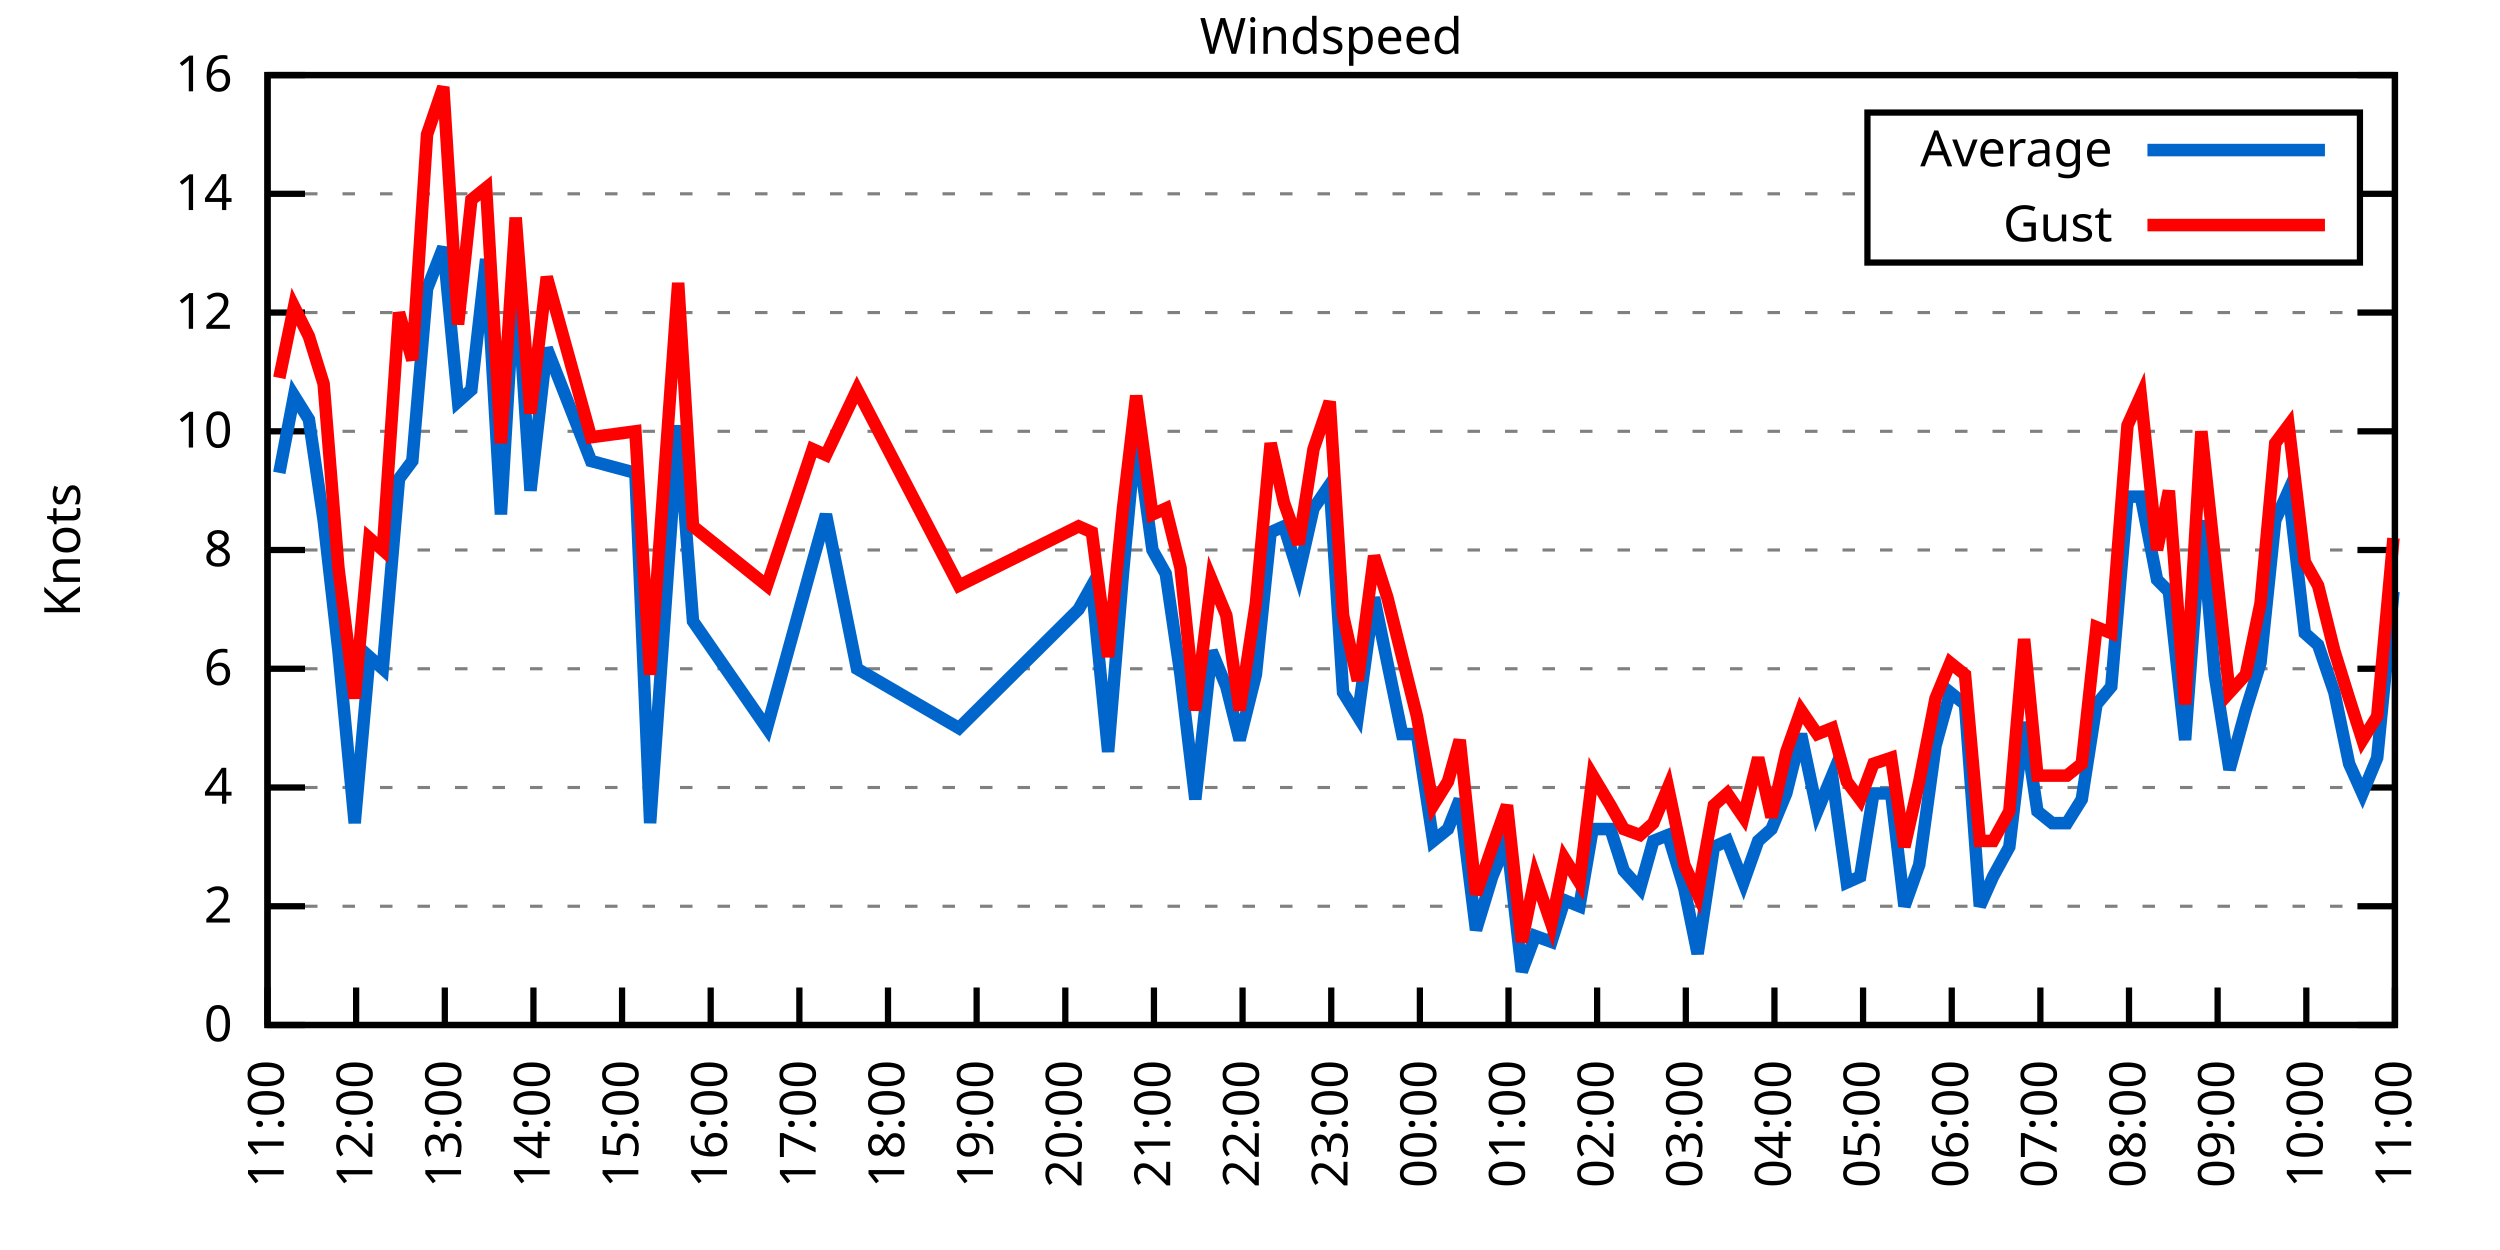
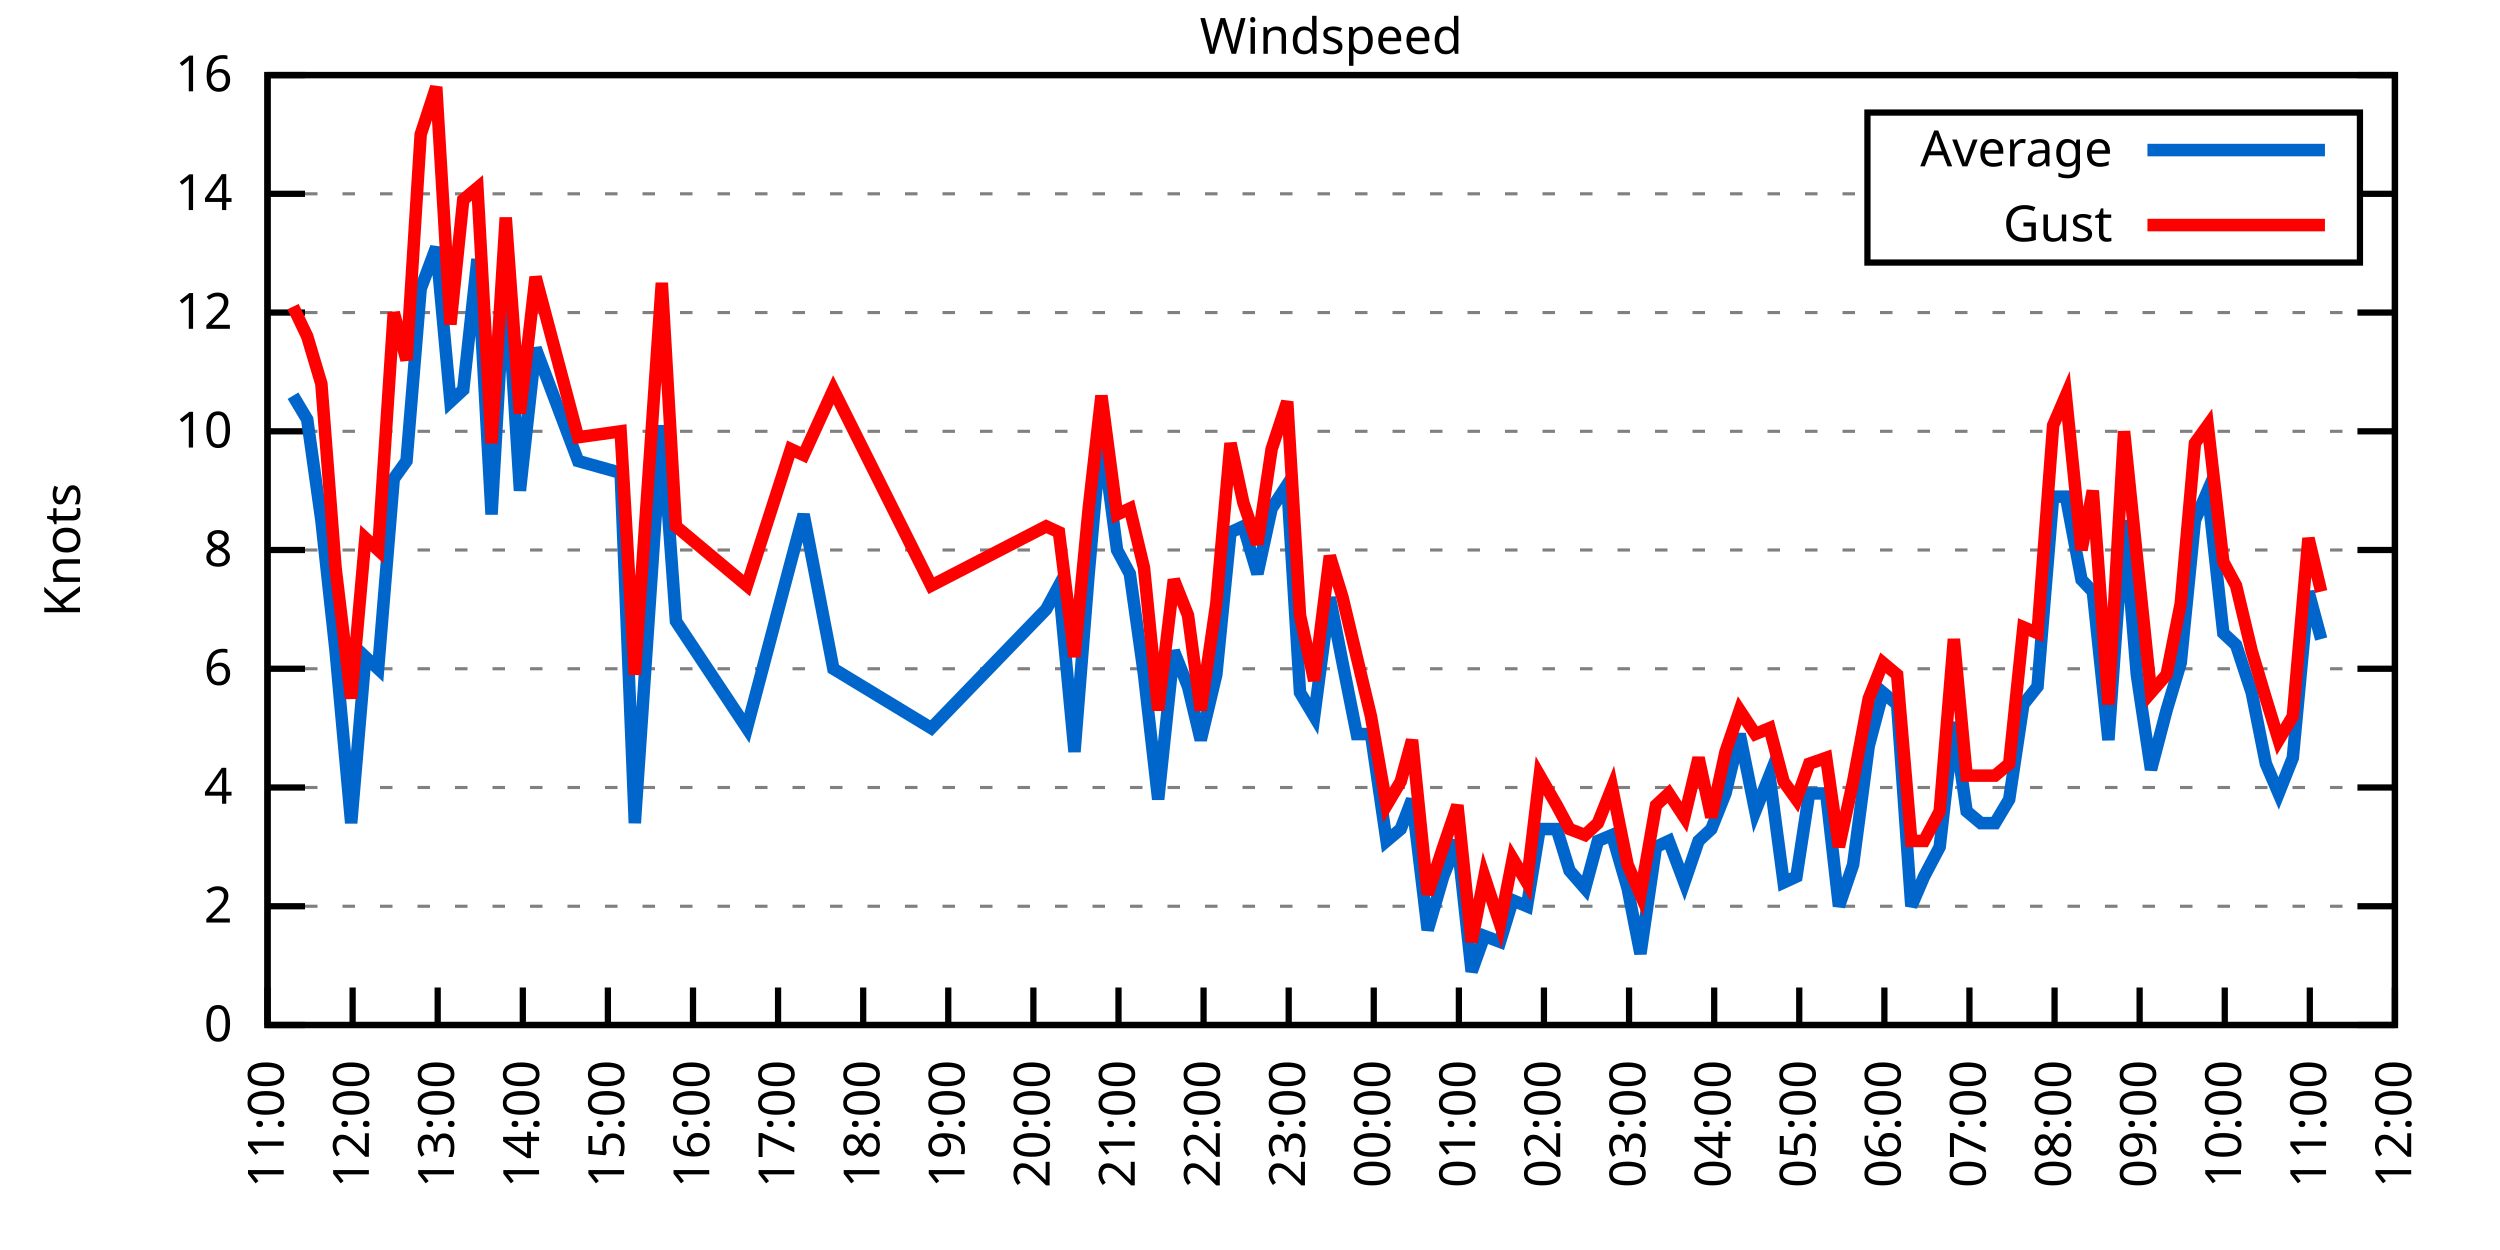
<svg xmlns="http://www.w3.org/2000/svg" xmlns:xlink="http://www.w3.org/1999/xlink" width="400" height="200" viewBox="0 0 400 200">
  <g id="gnuplot_canvas">
    <rect x="0" y="0" width="400" height="200" fill="none" />
    <defs>
      <circle id="gpDot" r="0.5" stroke-width="0.5" stroke="currentColor" />
      <path id="gpPt0" stroke-width="0.333" stroke="currentColor" d="M-1,0 h2 M0,-1 v2" />
      <path id="gpPt1" stroke-width="0.333" stroke="currentColor" d="M-1,-1 L1,1 M1,-1 L-1,1" />
      <path id="gpPt2" stroke-width="0.333" stroke="currentColor" d="M-1,0 L1,0 M0,-1 L0,1 M-1,-1 L1,1 M-1,1 L1,-1" />
      <rect id="gpPt3" stroke-width="0.333" stroke="currentColor" x="-1" y="-1" width="2" height="2" />
      <rect id="gpPt4" stroke-width="0.333" stroke="currentColor" fill="currentColor" x="-1" y="-1" width="2" height="2" />
      <circle id="gpPt5" stroke-width="0.333" stroke="currentColor" cx="0" cy="0" r="1" />
      <use xlink:href="#gpPt5" id="gpPt6" fill="currentColor" stroke="none" />
      <path id="gpPt7" stroke-width="0.333" stroke="currentColor" d="M0,-1.33 L-1.33,0.67 L1.33,0.67 z" />
      <use xlink:href="#gpPt7" id="gpPt8" fill="currentColor" stroke="none" />
      <use xlink:href="#gpPt7" id="gpPt9" stroke="currentColor" transform="rotate(180)" />
      <use xlink:href="#gpPt9" id="gpPt10" fill="currentColor" stroke="none" />
      <use xlink:href="#gpPt3" id="gpPt11" stroke="currentColor" transform="rotate(45)" />
      <use xlink:href="#gpPt11" id="gpPt12" fill="currentColor" stroke="none" />
      <path id="gpPt13" stroke-width="0.333" stroke="currentColor" d="M0,1.330 L1.265,0.411 L0.782,-1.067 L-0.782,-1.076 L-1.265,0.411 z" />
      <use xlink:href="#gpPt13" id="gpPt14" fill="currentColor" stroke="none" />
      <filter id="textbox" filterUnits="objectBoundingBox" x="0" y="0" height="1" width="1">
        <feFlood flood-color="white" flood-opacity="1" result="bgnd" />
        <feComposite in="SourceGraphic" in2="bgnd" operator="atop" />
      </filter>
      <filter id="greybox" filterUnits="objectBoundingBox" x="0" y="0" height="1" width="1">
        <feFlood flood-color="lightgrey" flood-opacity="1" result="grey" />
        <feComposite in="SourceGraphic" in2="grey" operator="atop" />
      </filter>
    </defs>
    <g fill="none" color="white" stroke="currentColor" stroke-width="1.00" stroke-linecap="butt" stroke-linejoin="miter">
</g>
    <g fill="none" color="black" stroke="currentColor" stroke-width="1.00" stroke-linecap="butt" stroke-linejoin="miter">
      <g stroke="none" shape-rendering="crispEdges">
        <polygon fill="rgb(255, 255, 255)" points="42.80,164.00 383.18,164.00 383.18,12.02 42.80,12.02 " />
      </g>
    </g>
    <g fill="none" color="black" stroke="currentColor" stroke-width="1.00" stroke-linecap="butt" stroke-linejoin="miter">
</g>
    <g fill="none" color="black" stroke="black" stroke-width="0.50" stroke-linecap="butt" stroke-linejoin="miter">
</g>
    <g fill="none" color="gray" stroke="currentColor" stroke-width="0.50" stroke-linecap="butt" stroke-linejoin="miter">
      <path stroke="gray" stroke-dasharray="2,4" class="gridline" d="M42.80,164.00 L383.19,164.00  " />
    </g>
    <g fill="none" color="gray" stroke="gray" stroke-width="1.00" stroke-linecap="butt" stroke-linejoin="miter">
</g>
    <g fill="none" color="black" stroke="currentColor" stroke-width="1.00" stroke-linecap="butt" stroke-linejoin="miter">
      <path stroke="black" d="M42.80,164.00 L48.80,164.00 M383.19,164.00 L377.19,164.00  " />
      <g transform="translate(37.20,166.60)" stroke="none" fill="black" font-family="Sans" font-size="8.00" text-anchor="end">
        <text>
          <tspan font-family="Sans"> 0</tspan>
        </text>
      </g>
    </g>
    <g fill="none" color="black" stroke="currentColor" stroke-width="1.00" stroke-linecap="butt" stroke-linejoin="miter">
</g>
    <g fill="none" color="black" stroke="black" stroke-width="0.50" stroke-linecap="butt" stroke-linejoin="miter">
</g>
    <g fill="none" color="gray" stroke="currentColor" stroke-width="0.50" stroke-linecap="butt" stroke-linejoin="miter">
      <path stroke="gray" stroke-dasharray="2,4" class="gridline" d="M42.80,145.00 L383.19,145.00  " />
    </g>
    <g fill="none" color="gray" stroke="gray" stroke-width="1.00" stroke-linecap="butt" stroke-linejoin="miter">
</g>
    <g fill="none" color="black" stroke="currentColor" stroke-width="1.00" stroke-linecap="butt" stroke-linejoin="miter">
      <path stroke="black" d="M42.80,145.00 L48.80,145.00 M383.19,145.00 L377.19,145.00  " />
      <g transform="translate(37.20,147.60)" stroke="none" fill="black" font-family="Sans" font-size="8.00" text-anchor="end">
        <text>
          <tspan font-family="Sans"> 2</tspan>
        </text>
      </g>
    </g>
    <g fill="none" color="black" stroke="currentColor" stroke-width="1.00" stroke-linecap="butt" stroke-linejoin="miter">
</g>
    <g fill="none" color="black" stroke="black" stroke-width="0.50" stroke-linecap="butt" stroke-linejoin="miter">
</g>
    <g fill="none" color="gray" stroke="currentColor" stroke-width="0.50" stroke-linecap="butt" stroke-linejoin="miter">
      <path stroke="gray" stroke-dasharray="2,4" class="gridline" d="M42.80,126.00 L383.19,126.00  " />
    </g>
    <g fill="none" color="gray" stroke="gray" stroke-width="1.00" stroke-linecap="butt" stroke-linejoin="miter">
</g>
    <g fill="none" color="black" stroke="currentColor" stroke-width="1.00" stroke-linecap="butt" stroke-linejoin="miter">
      <path stroke="black" d="M42.80,126.00 L48.80,126.00 M383.19,126.00 L377.19,126.00  " />
      <g transform="translate(37.20,128.60)" stroke="none" fill="black" font-family="Sans" font-size="8.00" text-anchor="end">
        <text>
          <tspan font-family="Sans"> 4</tspan>
        </text>
      </g>
    </g>
    <g fill="none" color="black" stroke="currentColor" stroke-width="1.00" stroke-linecap="butt" stroke-linejoin="miter">
</g>
    <g fill="none" color="black" stroke="black" stroke-width="0.50" stroke-linecap="butt" stroke-linejoin="miter">
</g>
    <g fill="none" color="gray" stroke="currentColor" stroke-width="0.50" stroke-linecap="butt" stroke-linejoin="miter">
      <path stroke="gray" stroke-dasharray="2,4" class="gridline" d="M42.80,107.00 L383.19,107.00  " />
    </g>
    <g fill="none" color="gray" stroke="gray" stroke-width="1.00" stroke-linecap="butt" stroke-linejoin="miter">
</g>
    <g fill="none" color="black" stroke="currentColor" stroke-width="1.00" stroke-linecap="butt" stroke-linejoin="miter">
      <path stroke="black" d="M42.80,107.00 L48.80,107.00 M383.19,107.00 L377.19,107.00  " />
      <g transform="translate(37.20,109.60)" stroke="none" fill="black" font-family="Sans" font-size="8.00" text-anchor="end">
        <text>
          <tspan font-family="Sans"> 6</tspan>
        </text>
      </g>
    </g>
    <g fill="none" color="black" stroke="currentColor" stroke-width="1.00" stroke-linecap="butt" stroke-linejoin="miter">
</g>
    <g fill="none" color="black" stroke="black" stroke-width="0.50" stroke-linecap="butt" stroke-linejoin="miter">
</g>
    <g fill="none" color="gray" stroke="currentColor" stroke-width="0.50" stroke-linecap="butt" stroke-linejoin="miter">
      <path stroke="gray" stroke-dasharray="2,4" class="gridline" d="M42.80,88.00 L383.19,88.00  " />
    </g>
    <g fill="none" color="gray" stroke="gray" stroke-width="1.00" stroke-linecap="butt" stroke-linejoin="miter">
</g>
    <g fill="none" color="black" stroke="currentColor" stroke-width="1.00" stroke-linecap="butt" stroke-linejoin="miter">
      <path stroke="black" d="M42.80,88.00 L48.80,88.00 M383.19,88.00 L377.19,88.00  " />
      <g transform="translate(37.20,90.60)" stroke="none" fill="black" font-family="Sans" font-size="8.00" text-anchor="end">
        <text>
          <tspan font-family="Sans"> 8</tspan>
        </text>
      </g>
    </g>
    <g fill="none" color="black" stroke="currentColor" stroke-width="1.00" stroke-linecap="butt" stroke-linejoin="miter">
</g>
    <g fill="none" color="black" stroke="black" stroke-width="0.50" stroke-linecap="butt" stroke-linejoin="miter">
</g>
    <g fill="none" color="gray" stroke="currentColor" stroke-width="0.50" stroke-linecap="butt" stroke-linejoin="miter">
      <path stroke="gray" stroke-dasharray="2,4" class="gridline" d="M42.80,69.01 L383.19,69.01  " />
    </g>
    <g fill="none" color="gray" stroke="gray" stroke-width="1.00" stroke-linecap="butt" stroke-linejoin="miter">
</g>
    <g fill="none" color="black" stroke="currentColor" stroke-width="1.00" stroke-linecap="butt" stroke-linejoin="miter">
      <path stroke="black" d="M42.80,69.01 L48.80,69.01 M383.19,69.01 L377.19,69.01  " />
      <g transform="translate(37.20,71.61)" stroke="none" fill="black" font-family="Sans" font-size="8.00" text-anchor="end">
        <text>
          <tspan font-family="Sans"> 10</tspan>
        </text>
      </g>
    </g>
    <g fill="none" color="black" stroke="currentColor" stroke-width="1.00" stroke-linecap="butt" stroke-linejoin="miter">
</g>
    <g fill="none" color="black" stroke="black" stroke-width="0.50" stroke-linecap="butt" stroke-linejoin="miter">
</g>
    <g fill="none" color="gray" stroke="currentColor" stroke-width="0.50" stroke-linecap="butt" stroke-linejoin="miter">
      <path stroke="gray" stroke-dasharray="2,4" class="gridline" d="M42.80,50.01 L383.19,50.01  " />
    </g>
    <g fill="none" color="gray" stroke="gray" stroke-width="1.00" stroke-linecap="butt" stroke-linejoin="miter">
</g>
    <g fill="none" color="black" stroke="currentColor" stroke-width="1.00" stroke-linecap="butt" stroke-linejoin="miter">
      <path stroke="black" d="M42.80,50.01 L48.80,50.01 M383.19,50.01 L377.19,50.01  " />
      <g transform="translate(37.20,52.61)" stroke="none" fill="black" font-family="Sans" font-size="8.00" text-anchor="end">
        <text>
          <tspan font-family="Sans"> 12</tspan>
        </text>
      </g>
    </g>
    <g fill="none" color="black" stroke="currentColor" stroke-width="1.00" stroke-linecap="butt" stroke-linejoin="miter">
</g>
    <g fill="none" color="black" stroke="black" stroke-width="0.50" stroke-linecap="butt" stroke-linejoin="miter">
</g>
    <g fill="none" color="gray" stroke="currentColor" stroke-width="0.50" stroke-linecap="butt" stroke-linejoin="miter">
      <path stroke="gray" stroke-dasharray="2,4" class="gridline" d="M42.80,31.01 L298.79,31.01 M377.59,31.01 L383.19,31.01  " />
    </g>
    <g fill="none" color="gray" stroke="gray" stroke-width="1.00" stroke-linecap="butt" stroke-linejoin="miter">
</g>
    <g fill="none" color="black" stroke="currentColor" stroke-width="1.00" stroke-linecap="butt" stroke-linejoin="miter">
      <path stroke="black" d="M42.80,31.01 L48.80,31.01 M383.19,31.01 L377.19,31.01  " />
      <g transform="translate(37.20,33.61)" stroke="none" fill="black" font-family="Sans" font-size="8.00" text-anchor="end">
        <text>
          <tspan font-family="Sans"> 14</tspan>
        </text>
      </g>
    </g>
    <g fill="none" color="black" stroke="currentColor" stroke-width="1.00" stroke-linecap="butt" stroke-linejoin="miter">
</g>
    <g fill="none" color="black" stroke="black" stroke-width="0.50" stroke-linecap="butt" stroke-linejoin="miter">
</g>
    <g fill="none" color="gray" stroke="currentColor" stroke-width="0.50" stroke-linecap="butt" stroke-linejoin="miter">
      <path stroke="gray" stroke-dasharray="2,4" class="gridline" d="M42.80,12.01 L383.19,12.01  " />
    </g>
    <g fill="none" color="gray" stroke="gray" stroke-width="1.00" stroke-linecap="butt" stroke-linejoin="miter">
</g>
    <g fill="none" color="black" stroke="currentColor" stroke-width="1.00" stroke-linecap="butt" stroke-linejoin="miter">
      <path stroke="black" d="M42.80,12.01 L48.80,12.01 M383.19,12.01 L377.19,12.01  " />
      <g transform="translate(37.20,14.61)" stroke="none" fill="black" font-family="Sans" font-size="8.00" text-anchor="end">
        <text>
          <tspan font-family="Sans"> 16</tspan>
        </text>
      </g>
    </g>
    <g fill="none" color="black" stroke="currentColor" stroke-width="1.00" stroke-linecap="butt" stroke-linejoin="miter">
      <path stroke="black" d="M42.80,164.00 L42.80,158.00  " />
      <g transform="translate(45.40,169.60) rotate(270.00)" stroke="none" fill="black" font-family="Sans" font-size="8.00" text-anchor="end">
        <text>
          <tspan font-family="Sans">11:00</tspan>
        </text>
      </g>
    </g>
    <g fill="none" color="black" stroke="currentColor" stroke-width="1.00" stroke-linecap="butt" stroke-linejoin="miter">
-       <path stroke="black" d="M56.98,164.00 L56.98,158.00  " />
-       <g transform="translate(59.58,169.60) rotate(270.00)" stroke="none" fill="black" font-family="Sans" font-size="8.00" text-anchor="end">
+       <path stroke="black" d="M56.42,164.00 L56.42,158.00  " />
+       <g transform="translate(59.02,169.60) rotate(270.00)" stroke="none" fill="black" font-family="Sans" font-size="8.00" text-anchor="end">
        <text>
          <tspan font-family="Sans">12:00</tspan>
        </text>
      </g>
    </g>
    <g fill="none" color="black" stroke="currentColor" stroke-width="1.00" stroke-linecap="butt" stroke-linejoin="miter">
-       <path stroke="black" d="M71.17,164.00 L71.17,158.00  " />
-       <g transform="translate(73.77,169.60) rotate(270.00)" stroke="none" fill="black" font-family="Sans" font-size="8.00" text-anchor="end">
+       <path stroke="black" d="M70.03,164.00 L70.03,158.00  " />
+       <g transform="translate(72.63,169.60) rotate(270.00)" stroke="none" fill="black" font-family="Sans" font-size="8.00" text-anchor="end">
        <text>
          <tspan font-family="Sans">13:00</tspan>
        </text>
      </g>
    </g>
    <g fill="none" color="black" stroke="currentColor" stroke-width="1.00" stroke-linecap="butt" stroke-linejoin="miter">
-       <path stroke="black" d="M85.35,164.00 L85.35,158.00  " />
-       <g transform="translate(87.95,169.60) rotate(270.00)" stroke="none" fill="black" font-family="Sans" font-size="8.00" text-anchor="end">
+       <path stroke="black" d="M83.65,164.00 L83.65,158.00  " />
+       <g transform="translate(86.25,169.60) rotate(270.00)" stroke="none" fill="black" font-family="Sans" font-size="8.00" text-anchor="end">
        <text>
          <tspan font-family="Sans">14:00</tspan>
        </text>
      </g>
    </g>
    <g fill="none" color="black" stroke="currentColor" stroke-width="1.00" stroke-linecap="butt" stroke-linejoin="miter">
-       <path stroke="black" d="M99.53,164.00 L99.53,158.00  " />
-       <g transform="translate(102.13,169.60) rotate(270.00)" stroke="none" fill="black" font-family="Sans" font-size="8.00" text-anchor="end">
+       <path stroke="black" d="M97.26,164.00 L97.26,158.00  " />
+       <g transform="translate(99.86,169.60) rotate(270.00)" stroke="none" fill="black" font-family="Sans" font-size="8.00" text-anchor="end">
        <text>
          <tspan font-family="Sans">15:00</tspan>
        </text>
      </g>
    </g>
    <g fill="none" color="black" stroke="currentColor" stroke-width="1.00" stroke-linecap="butt" stroke-linejoin="miter">
-       <path stroke="black" d="M113.71,164.00 L113.71,158.00  " />
-       <g transform="translate(116.31,169.60) rotate(270.00)" stroke="none" fill="black" font-family="Sans" font-size="8.00" text-anchor="end">
+       <path stroke="black" d="M110.88,164.00 L110.88,158.00  " />
+       <g transform="translate(113.48,169.60) rotate(270.00)" stroke="none" fill="black" font-family="Sans" font-size="8.00" text-anchor="end">
        <text>
          <tspan font-family="Sans">16:00</tspan>
        </text>
      </g>
    </g>
    <g fill="none" color="black" stroke="currentColor" stroke-width="1.00" stroke-linecap="butt" stroke-linejoin="miter">
-       <path stroke="black" d="M127.90,164.00 L127.90,158.00  " />
-       <g transform="translate(130.50,169.60) rotate(270.00)" stroke="none" fill="black" font-family="Sans" font-size="8.00" text-anchor="end">
+       <path stroke="black" d="M124.49,164.00 L124.49,158.00  " />
+       <g transform="translate(127.09,169.60) rotate(270.00)" stroke="none" fill="black" font-family="Sans" font-size="8.00" text-anchor="end">
        <text>
          <tspan font-family="Sans">17:00</tspan>
        </text>
      </g>
    </g>
    <g fill="none" color="black" stroke="currentColor" stroke-width="1.00" stroke-linecap="butt" stroke-linejoin="miter">
-       <path stroke="black" d="M142.08,164.00 L142.08,158.00  " />
-       <g transform="translate(144.68,169.60) rotate(270.00)" stroke="none" fill="black" font-family="Sans" font-size="8.00" text-anchor="end">
+       <path stroke="black" d="M138.11,164.00 L138.11,158.00  " />
+       <g transform="translate(140.71,169.60) rotate(270.00)" stroke="none" fill="black" font-family="Sans" font-size="8.00" text-anchor="end">
        <text>
          <tspan font-family="Sans">18:00</tspan>
        </text>
      </g>
    </g>
    <g fill="none" color="black" stroke="currentColor" stroke-width="1.00" stroke-linecap="butt" stroke-linejoin="miter">
-       <path stroke="black" d="M156.26,164.00 L156.26,158.00  " />
-       <g transform="translate(158.86,169.60) rotate(270.00)" stroke="none" fill="black" font-family="Sans" font-size="8.00" text-anchor="end">
+       <path stroke="black" d="M151.72,164.00 L151.72,158.00  " />
+       <g transform="translate(154.32,169.60) rotate(270.00)" stroke="none" fill="black" font-family="Sans" font-size="8.00" text-anchor="end">
        <text>
          <tspan font-family="Sans">19:00</tspan>
        </text>
      </g>
    </g>
    <g fill="none" color="black" stroke="currentColor" stroke-width="1.00" stroke-linecap="butt" stroke-linejoin="miter">
-       <path stroke="black" d="M170.45,164.00 L170.45,158.00  " />
-       <g transform="translate(173.05,169.60) rotate(270.00)" stroke="none" fill="black" font-family="Sans" font-size="8.00" text-anchor="end">
+       <path stroke="black" d="M165.34,164.00 L165.34,158.00  " />
+       <g transform="translate(167.94,169.60) rotate(270.00)" stroke="none" fill="black" font-family="Sans" font-size="8.00" text-anchor="end">
        <text>
          <tspan font-family="Sans">20:00</tspan>
        </text>
      </g>
    </g>
    <g fill="none" color="black" stroke="currentColor" stroke-width="1.00" stroke-linecap="butt" stroke-linejoin="miter">
-       <path stroke="black" d="M184.63,164.00 L184.63,158.00  " />
-       <g transform="translate(187.23,169.60) rotate(270.00)" stroke="none" fill="black" font-family="Sans" font-size="8.00" text-anchor="end">
+       <path stroke="black" d="M178.96,164.00 L178.96,158.00  " />
+       <g transform="translate(181.56,169.60) rotate(270.00)" stroke="none" fill="black" font-family="Sans" font-size="8.00" text-anchor="end">
        <text>
          <tspan font-family="Sans">21:00</tspan>
        </text>
      </g>
    </g>
    <g fill="none" color="black" stroke="currentColor" stroke-width="1.00" stroke-linecap="butt" stroke-linejoin="miter">
-       <path stroke="black" d="M198.81,164.00 L198.81,158.00  " />
-       <g transform="translate(201.41,169.60) rotate(270.00)" stroke="none" fill="black" font-family="Sans" font-size="8.00" text-anchor="end">
+       <path stroke="black" d="M192.57,164.00 L192.57,158.00  " />
+       <g transform="translate(195.17,169.60) rotate(270.00)" stroke="none" fill="black" font-family="Sans" font-size="8.00" text-anchor="end">
        <text>
          <tspan font-family="Sans">22:00</tspan>
        </text>
      </g>
    </g>
    <g fill="none" color="black" stroke="currentColor" stroke-width="1.00" stroke-linecap="butt" stroke-linejoin="miter">
-       <path stroke="black" d="M213.00,164.00 L213.00,158.00  " />
-       <g transform="translate(215.60,169.60) rotate(270.00)" stroke="none" fill="black" font-family="Sans" font-size="8.00" text-anchor="end">
+       <path stroke="black" d="M206.19,164.00 L206.19,158.00  " />
+       <g transform="translate(208.79,169.60) rotate(270.00)" stroke="none" fill="black" font-family="Sans" font-size="8.00" text-anchor="end">
        <text>
          <tspan font-family="Sans">23:00</tspan>
        </text>
      </g>
    </g>
    <g fill="none" color="black" stroke="currentColor" stroke-width="1.00" stroke-linecap="butt" stroke-linejoin="miter">
-       <path stroke="black" d="M227.18,164.00 L227.18,158.00  " />
-       <g transform="translate(229.78,169.60) rotate(270.00)" stroke="none" fill="black" font-family="Sans" font-size="8.00" text-anchor="end">
+       <path stroke="black" d="M219.80,164.00 L219.80,158.00  " />
+       <g transform="translate(222.40,169.60) rotate(270.00)" stroke="none" fill="black" font-family="Sans" font-size="8.00" text-anchor="end">
        <text>
          <tspan font-family="Sans">00:00</tspan>
        </text>
      </g>
    </g>
    <g fill="none" color="black" stroke="currentColor" stroke-width="1.00" stroke-linecap="butt" stroke-linejoin="miter">
-       <path stroke="black" d="M241.36,164.00 L241.36,158.00  " />
-       <g transform="translate(243.96,169.60) rotate(270.00)" stroke="none" fill="black" font-family="Sans" font-size="8.00" text-anchor="end">
+       <path stroke="black" d="M233.42,164.00 L233.42,158.00  " />
+       <g transform="translate(236.02,169.60) rotate(270.00)" stroke="none" fill="black" font-family="Sans" font-size="8.00" text-anchor="end">
        <text>
          <tspan font-family="Sans">01:00</tspan>
        </text>
      </g>
    </g>
    <g fill="none" color="black" stroke="currentColor" stroke-width="1.00" stroke-linecap="butt" stroke-linejoin="miter">
-       <path stroke="black" d="M255.54,164.00 L255.54,158.00  " />
-       <g transform="translate(258.14,169.60) rotate(270.00)" stroke="none" fill="black" font-family="Sans" font-size="8.00" text-anchor="end">
+       <path stroke="black" d="M247.03,164.00 L247.03,158.00  " />
+       <g transform="translate(249.63,169.60) rotate(270.00)" stroke="none" fill="black" font-family="Sans" font-size="8.00" text-anchor="end">
        <text>
          <tspan font-family="Sans">02:00</tspan>
        </text>
      </g>
    </g>
    <g fill="none" color="black" stroke="currentColor" stroke-width="1.00" stroke-linecap="butt" stroke-linejoin="miter">
-       <path stroke="black" d="M269.73,164.00 L269.73,158.00  " />
-       <g transform="translate(272.33,169.60) rotate(270.00)" stroke="none" fill="black" font-family="Sans" font-size="8.00" text-anchor="end">
+       <path stroke="black" d="M260.65,164.00 L260.65,158.00  " />
+       <g transform="translate(263.25,169.60) rotate(270.00)" stroke="none" fill="black" font-family="Sans" font-size="8.00" text-anchor="end">
        <text>
          <tspan font-family="Sans">03:00</tspan>
        </text>
      </g>
    </g>
    <g fill="none" color="black" stroke="currentColor" stroke-width="1.00" stroke-linecap="butt" stroke-linejoin="miter">
-       <path stroke="black" d="M283.91,164.00 L283.91,158.00  " />
-       <g transform="translate(286.51,169.60) rotate(270.00)" stroke="none" fill="black" font-family="Sans" font-size="8.00" text-anchor="end">
+       <path stroke="black" d="M274.27,164.00 L274.27,158.00  " />
+       <g transform="translate(276.87,169.60) rotate(270.00)" stroke="none" fill="black" font-family="Sans" font-size="8.00" text-anchor="end">
        <text>
          <tspan font-family="Sans">04:00</tspan>
        </text>
      </g>
    </g>
    <g fill="none" color="black" stroke="currentColor" stroke-width="1.00" stroke-linecap="butt" stroke-linejoin="miter">
-       <path stroke="black" d="M298.09,164.00 L298.09,158.00  " />
-       <g transform="translate(300.69,169.60) rotate(270.00)" stroke="none" fill="black" font-family="Sans" font-size="8.00" text-anchor="end">
+       <path stroke="black" d="M287.88,164.00 L287.88,158.00  " />
+       <g transform="translate(290.48,169.60) rotate(270.00)" stroke="none" fill="black" font-family="Sans" font-size="8.00" text-anchor="end">
        <text>
          <tspan font-family="Sans">05:00</tspan>
        </text>
      </g>
    </g>
    <g fill="none" color="black" stroke="currentColor" stroke-width="1.00" stroke-linecap="butt" stroke-linejoin="miter">
-       <path stroke="black" d="M312.28,164.00 L312.28,158.00  " />
-       <g transform="translate(314.88,169.60) rotate(270.00)" stroke="none" fill="black" font-family="Sans" font-size="8.00" text-anchor="end">
+       <path stroke="black" d="M301.50,164.00 L301.50,158.00  " />
+       <g transform="translate(304.10,169.60) rotate(270.00)" stroke="none" fill="black" font-family="Sans" font-size="8.00" text-anchor="end">
        <text>
          <tspan font-family="Sans">06:00</tspan>
        </text>
      </g>
    </g>
    <g fill="none" color="black" stroke="currentColor" stroke-width="1.00" stroke-linecap="butt" stroke-linejoin="miter">
-       <path stroke="black" d="M326.46,164.00 L326.46,158.00  " />
-       <g transform="translate(329.06,169.60) rotate(270.00)" stroke="none" fill="black" font-family="Sans" font-size="8.00" text-anchor="end">
+       <path stroke="black" d="M315.11,164.00 L315.11,158.00  " />
+       <g transform="translate(317.71,169.60) rotate(270.00)" stroke="none" fill="black" font-family="Sans" font-size="8.00" text-anchor="end">
        <text>
          <tspan font-family="Sans">07:00</tspan>
        </text>
      </g>
    </g>
    <g fill="none" color="black" stroke="currentColor" stroke-width="1.00" stroke-linecap="butt" stroke-linejoin="miter">
-       <path stroke="black" d="M340.64,164.00 L340.64,158.00  " />
-       <g transform="translate(343.24,169.60) rotate(270.00)" stroke="none" fill="black" font-family="Sans" font-size="8.00" text-anchor="end">
+       <path stroke="black" d="M328.73,164.00 L328.73,158.00  " />
+       <g transform="translate(331.33,169.60) rotate(270.00)" stroke="none" fill="black" font-family="Sans" font-size="8.00" text-anchor="end">
        <text>
          <tspan font-family="Sans">08:00</tspan>
        </text>
      </g>
    </g>
    <g fill="none" color="black" stroke="currentColor" stroke-width="1.00" stroke-linecap="butt" stroke-linejoin="miter">
-       <path stroke="black" d="M354.82,164.00 L354.82,158.00  " />
-       <g transform="translate(357.42,169.60) rotate(270.00)" stroke="none" fill="black" font-family="Sans" font-size="8.00" text-anchor="end">
+       <path stroke="black" d="M342.34,164.00 L342.34,158.00  " />
+       <g transform="translate(344.94,169.60) rotate(270.00)" stroke="none" fill="black" font-family="Sans" font-size="8.00" text-anchor="end">
        <text>
          <tspan font-family="Sans">09:00</tspan>
        </text>
      </g>
    </g>
    <g fill="none" color="black" stroke="currentColor" stroke-width="1.00" stroke-linecap="butt" stroke-linejoin="miter">
-       <path stroke="black" d="M369.01,164.00 L369.01,158.00  " />
-       <g transform="translate(371.61,169.60) rotate(270.00)" stroke="none" fill="black" font-family="Sans" font-size="8.00" text-anchor="end">
+       <path stroke="black" d="M355.96,164.00 L355.96,158.00  " />
+       <g transform="translate(358.56,169.60) rotate(270.00)" stroke="none" fill="black" font-family="Sans" font-size="8.00" text-anchor="end">
        <text>
          <tspan font-family="Sans">10:00</tspan>
+         </text>
+       </g>
+     </g>
+     <g fill="none" color="black" stroke="currentColor" stroke-width="1.00" stroke-linecap="butt" stroke-linejoin="miter">
+       <path stroke="black" d="M369.57,164.00 L369.57,158.00  " />
+       <g transform="translate(372.17,169.60) rotate(270.00)" stroke="none" fill="black" font-family="Sans" font-size="8.00" text-anchor="end">
+         <text>
+           <tspan font-family="Sans">11:00</tspan>
        </text>
      </g>
    </g>
    <g fill="none" color="black" stroke="currentColor" stroke-width="1.00" stroke-linecap="butt" stroke-linejoin="miter">
      <path stroke="black" d="M383.19,164.00 L383.19,158.00  " />
      <g transform="translate(385.79,169.60) rotate(270.00)" stroke="none" fill="black" font-family="Sans" font-size="8.00" text-anchor="end">
        <text>
-           <tspan font-family="Sans">11:00</tspan>
+           <tspan font-family="Sans">12:00</tspan>
        </text>
      </g>
    </g>
    <g fill="none" color="black" stroke="currentColor" stroke-width="1.00" stroke-linecap="butt" stroke-linejoin="miter">
</g>
    <g fill="none" color="black" stroke="currentColor" stroke-width="1.00" stroke-linecap="butt" stroke-linejoin="miter">
      <path stroke="black" d="M42.80,12.01 L42.80,164.00 L383.19,164.00 L383.19,12.01 L42.80,12.01 Z  " />
    </g>
    <g fill="none" color="black" stroke="currentColor" stroke-width="1.00" stroke-linecap="butt" stroke-linejoin="miter">
</g>
    <g fill="none" color="black" stroke="currentColor" stroke-width="1.00" stroke-linecap="butt" stroke-linejoin="miter">
      <path stroke="black" d="M298.79,42.01 L298.79,18.01 L377.59,18.01 L377.59,42.01 L298.79,42.01 Z  " />
    </g>
    <g id="Windspeed_plot_1">
      <g fill="none" color="white" stroke="black" stroke-width="2.00" stroke-linecap="butt" stroke-linejoin="miter">
</g>
      <g fill="none" color="black" stroke="currentColor" stroke-width="2.00" stroke-linecap="butt" stroke-linejoin="miter">
        <g transform="translate(337.99,26.61)" stroke="none" fill="black" font-family="Sans" font-size="8.00" text-anchor="end">
          <text>
            <tspan font-family="Sans">Average</tspan>
          </text>
        </g>
      </g>
      <g fill="none" color="black" stroke="currentColor" stroke-width="2.00" stroke-linecap="butt" stroke-linejoin="miter">
-         <path stroke="rgb(  0, 102, 204)" d="M343.59,24.01 L371.99,24.01 M44.69,75.66 L47.05,63.31 L49.42,67.11 L51.78,83.26 L54.15,104.15 L56.75,131.70   L59.11,105.10 L61.24,107.00 L63.84,76.61 L65.97,73.76 L68.33,46.21 L70.93,39.56 L73.29,64.26 L75.42,62.36   L77.78,41.46 L80.15,82.31 L82.51,42.41 L84.88,78.51 L87.48,55.71 L94.57,73.76 L101.66,75.66 L104.02,131.70   L108.51,68.06 L110.88,99.40 L122.70,116.50 L130.02,89.90 L132.15,82.31 L137.12,107.00 L153.43,116.50 L172.57,97.50   L174.70,93.70 L177.30,120.30 L179.67,91.80 L181.79,69.01 L184.39,88.00 L186.52,91.80 L188.88,107.95 L191.25,127.90   L193.85,104.15 L196.21,109.85 L198.34,118.40 L200.94,107.95 L203.30,85.16 L205.43,84.21 L207.79,91.80 L210.16,81.36   L212.76,77.56 L214.89,110.80 L217.25,114.60 L219.85,95.60 L221.98,106.05 L224.34,117.45 L226.71,117.45 L229.31,134.55   L231.67,132.65 L233.56,127.90 L236.16,148.80 L238.76,140.25 L241.12,134.55 L243.49,155.45 L245.62,149.75 L248.22,150.70   L250.34,144.05 L252.71,145.00 L254.83,132.65 L257.67,132.65 L259.80,139.30 L262.40,142.15 L264.53,134.55 L266.89,133.60   L269.49,142.15 L271.62,152.60 L274.22,135.50 L276.35,134.55 L278.95,141.20 L281.31,134.55 L283.44,132.65 L285.80,126.95   L288.16,117.45 L290.76,129.80 L293.13,124.10 L295.49,141.20 L297.62,140.25 L299.75,126.95 L302.58,126.95 L304.71,145.00   L307.08,138.35 L309.68,119.35 L312.04,110.80 L314.40,112.70 L316.77,145.00 L318.89,140.25 L321.49,135.50 L323.86,115.55   L325.99,129.80 L328.35,131.70 L330.71,131.70 L333.08,127.90 L335.44,112.70 L337.80,109.85 L340.40,79.46 L342.53,79.46   L345.13,92.75 L347.02,94.65 L349.62,118.40 L352.22,83.26 L354.35,107.95 L356.72,123.15 L359.32,113.65 L361.68,106.05   L364.04,83.26 L366.17,78.51 L368.77,101.30 L370.90,103.20 L373.50,110.80 L375.86,122.20 L377.99,126.95 L380.35,121.25   L382.95,94.65  " />
+         <path stroke="rgb(  0, 102, 204)" d="M343.59,24.01 L371.99,24.01 M46.88,63.31 L49.15,67.11 L51.42,83.26 L53.69,104.15 L56.19,131.70 L58.46,105.10   L60.50,107.00 L63.00,76.61 L65.04,73.76 L67.31,46.21 L69.80,39.56 L72.07,64.26 L74.12,62.36 L76.39,41.46   L78.65,82.31 L80.92,42.41 L83.19,78.51 L85.69,55.71 L92.50,73.76 L99.30,75.66 L101.57,131.70 L105.89,68.06   L108.15,99.40 L119.50,116.50 L126.54,89.90 L128.58,82.31 L133.34,107.00 L149.00,116.50 L167.38,97.50 L169.43,93.70   L171.92,120.30 L174.19,91.80 L176.23,69.01 L178.73,88.00 L180.77,91.80 L183.04,107.95 L185.31,127.90 L187.81,104.15   L190.08,109.85 L192.12,118.40 L194.61,107.95 L196.88,85.16 L198.93,84.21 L201.19,91.80 L203.46,81.36 L205.96,77.56   L208.00,110.80 L210.27,114.60 L212.77,95.60 L214.81,106.05 L217.08,117.45 L219.35,117.45 L221.85,134.55 L224.11,132.65   L225.93,127.90 L228.43,148.80 L230.92,140.25 L233.19,134.55 L235.46,155.45 L237.50,149.75 L240.00,150.70 L242.04,144.05   L244.31,145.00 L246.35,132.65 L249.08,132.65 L251.12,139.30 L253.61,142.15 L255.66,134.55 L257.93,133.60 L260.42,142.15   L262.47,152.60 L264.96,135.50 L267.00,134.55 L269.50,141.20 L271.77,134.55 L273.81,132.65 L276.08,126.95 L278.35,117.45   L280.85,129.80 L283.12,124.10 L285.38,141.20 L287.43,140.25 L289.47,126.95 L292.19,126.95 L294.23,145.00 L296.50,138.35   L299.00,119.35 L301.27,110.80 L303.54,112.70 L305.81,145.00 L307.85,140.25 L310.35,135.50 L312.62,115.55 L314.66,129.80   L316.93,131.70 L319.20,131.70 L321.47,127.90 L323.74,112.70 L326.00,109.85 L328.50,79.46 L330.54,79.46 L333.04,92.75   L334.85,94.65 L337.35,118.40 L339.85,83.26 L341.89,107.95 L344.16,123.15 L346.65,113.65 L348.92,106.05 L351.19,83.26   L353.24,78.51 L355.73,101.30 L357.77,103.20 L360.27,110.80 L362.54,122.20 L364.58,126.95 L366.85,121.25 L369.35,94.65   L371.39,102.25  " />
      </g>
    </g>
    <g id="Windspeed_plot_2">
      <g fill="none" color="black" stroke="currentColor" stroke-width="2.00" stroke-linecap="butt" stroke-linejoin="miter">
        <g transform="translate(337.99,38.61)" stroke="none" fill="black" font-family="Sans" font-size="8.00" text-anchor="end">
          <text>
            <tspan font-family="Sans">Gust</tspan>
          </text>
        </g>
      </g>
      <g fill="none" color="black" stroke="currentColor" stroke-width="2.00" stroke-linecap="butt" stroke-linejoin="miter">
-         <path stroke="rgb(255,   0,   0)" d="M343.59,36.01 L371.99,36.01 M44.69,60.46 L47.05,49.06 L49.42,53.81 L51.78,61.41 L54.15,90.85 L56.75,111.75   L59.11,86.11 L61.24,88.00 L63.84,50.01 L65.97,57.61 L68.33,21.51 L70.93,13.91 L73.29,51.91 L75.42,31.96   L77.78,30.06 L80.15,70.91 L82.51,34.81 L84.88,66.16 L87.48,44.31 L94.57,69.96 L101.66,69.01 L104.02,107.95   L108.51,45.26 L110.88,84.21 L122.70,93.70 L130.02,71.86 L132.15,72.81 L137.12,62.36 L153.43,93.70 L172.57,84.21   L174.70,85.16 L177.30,105.10 L179.67,81.36 L181.79,63.31 L184.39,82.31 L186.52,81.36 L188.88,90.85 L191.25,113.65   L193.85,92.75 L196.21,98.45 L198.34,113.65 L200.94,96.55 L203.30,70.91 L205.43,80.41 L207.79,87.06 L210.16,71.86   L212.76,64.26 L214.89,98.45 L217.25,108.90 L219.85,88.95 L221.98,95.60 L224.34,105.10 L226.71,114.60 L229.31,128.85   L231.67,125.05 L233.56,118.40 L236.16,143.10 L238.76,135.50 L241.12,128.85 L243.49,150.70 L245.62,140.25 L248.22,147.85   L250.34,137.40 L252.71,141.20 L254.83,124.10 L257.67,128.85 L259.80,132.65 L262.40,133.60 L264.53,131.70 L266.89,126.00   L269.49,138.35 L271.62,143.10 L274.22,128.85 L276.35,126.95 L278.95,130.75 L281.31,121.25 L283.44,130.75 L285.80,120.30   L288.16,113.65 L290.76,117.45 L293.13,116.50 L295.49,125.05 L297.62,127.90 L299.75,122.20 L302.58,121.25 L304.71,135.50   L307.08,125.05 L309.68,111.75 L312.04,106.05 L314.40,107.95 L316.77,134.55 L318.89,134.55 L321.49,129.80 L323.86,102.25   L325.99,124.10 L328.35,124.10 L330.71,124.10 L333.08,122.20 L335.44,100.35 L337.80,101.30 L340.40,68.06 L342.53,63.31   L345.13,88.00 L347.02,78.51 L349.62,112.70 L352.22,69.01 L354.35,88.95 L356.72,110.80 L359.32,107.95 L361.68,96.55   L364.04,70.91 L366.17,68.06 L368.77,89.90 L370.90,93.70 L373.50,104.15 L375.86,111.75 L377.99,118.40 L380.35,114.60   L382.95,86.11  " />
+         <path stroke="rgb(255,   0,   0)" d="M343.59,36.01 L371.99,36.01 M46.88,49.06 L49.15,53.81 L51.42,61.41 L53.69,90.85 L56.19,111.75 L58.46,86.11   L60.50,88.00 L63.00,50.01 L65.04,57.61 L67.31,21.51 L69.80,13.91 L72.07,51.91 L74.12,31.96 L76.39,30.06   L78.65,70.91 L80.92,34.81 L83.19,66.16 L85.69,44.31 L92.50,69.96 L99.30,69.01 L101.57,107.95 L105.89,45.26   L108.15,84.21 L119.50,93.70 L126.54,71.86 L128.58,72.81 L133.34,62.36 L149.00,93.70 L167.38,84.21 L169.43,85.16   L171.92,105.10 L174.19,81.36 L176.23,63.31 L178.73,82.31 L180.77,81.36 L183.04,90.85 L185.31,113.65 L187.81,92.75   L190.08,98.45 L192.12,113.65 L194.61,96.55 L196.88,70.91 L198.93,80.41 L201.19,87.06 L203.46,71.86 L205.96,64.26   L208.00,98.45 L210.27,108.90 L212.77,88.95 L214.81,95.60 L217.08,105.10 L219.35,114.60 L221.85,128.85 L224.11,125.05   L225.93,118.40 L228.43,143.10 L230.92,135.50 L233.19,128.85 L235.46,150.70 L237.50,140.25 L240.00,147.85 L242.04,137.40   L244.31,141.20 L246.35,124.10 L249.08,128.85 L251.12,132.65 L253.61,133.60 L255.66,131.70 L257.93,126.00 L260.42,138.35   L262.47,143.10 L264.96,128.85 L267.00,126.95 L269.50,130.75 L271.77,121.25 L273.81,130.75 L276.08,120.30 L278.35,113.65   L280.85,117.45 L283.12,116.50 L285.38,125.05 L287.43,127.90 L289.47,122.20 L292.19,121.25 L294.23,135.50 L296.50,125.05   L299.00,111.75 L301.27,106.05 L303.54,107.95 L305.81,134.55 L307.85,134.55 L310.35,129.80 L312.62,102.25 L314.66,124.10   L316.93,124.10 L319.20,124.10 L321.47,122.20 L323.74,100.35 L326.00,101.30 L328.50,68.06 L330.54,63.31 L333.04,88.00   L334.85,78.51 L337.35,112.70 L339.85,69.01 L341.89,88.95 L344.16,110.80 L346.65,107.95 L348.92,96.55 L351.19,70.91   L353.24,68.06 L355.73,89.90 L357.77,93.70 L360.27,104.15 L362.54,111.75 L364.58,118.40 L366.85,114.60 L369.35,86.11   L371.39,94.65  " />
      </g>
    </g>
    <g fill="none" color="black" stroke="currentColor" stroke-width="2.00" stroke-linecap="butt" stroke-linejoin="miter">
</g>
    <g fill="none" color="black" stroke="black" stroke-width="1.00" stroke-linecap="butt" stroke-linejoin="miter">
</g>
    <g fill="none" color="black" stroke="currentColor" stroke-width="1.00" stroke-linecap="butt" stroke-linejoin="miter">
      <path stroke="black" d="M42.80,12.01 L42.80,164.00 L383.19,164.00 L383.19,12.01 L42.80,12.01 Z  " />
      <g transform="translate(12.80,88.01) rotate(270.00)" stroke="none" fill="black" font-family="Sans" font-size="8.00" text-anchor="middle">
        <text>
          <tspan font-family="Sans">Knots</tspan>
        </text>
      </g>
    </g>
    <g fill="none" color="black" stroke="currentColor" stroke-width="1.00" stroke-linecap="butt" stroke-linejoin="miter">
</g>
    <g fill="none" color="black" stroke="currentColor" stroke-width="1.00" stroke-linecap="butt" stroke-linejoin="miter">
      <g transform="translate(212.99,8.61)" stroke="none" fill="black" font-family="Sans" font-size="8.00" text-anchor="middle">
        <text>
          <tspan font-family="Sans">Windspeed</tspan>
        </text>
      </g>
    </g>
    <g fill="none" color="black" stroke="currentColor" stroke-width="1.00" stroke-linecap="butt" stroke-linejoin="miter">
</g>
  </g>
</svg>
